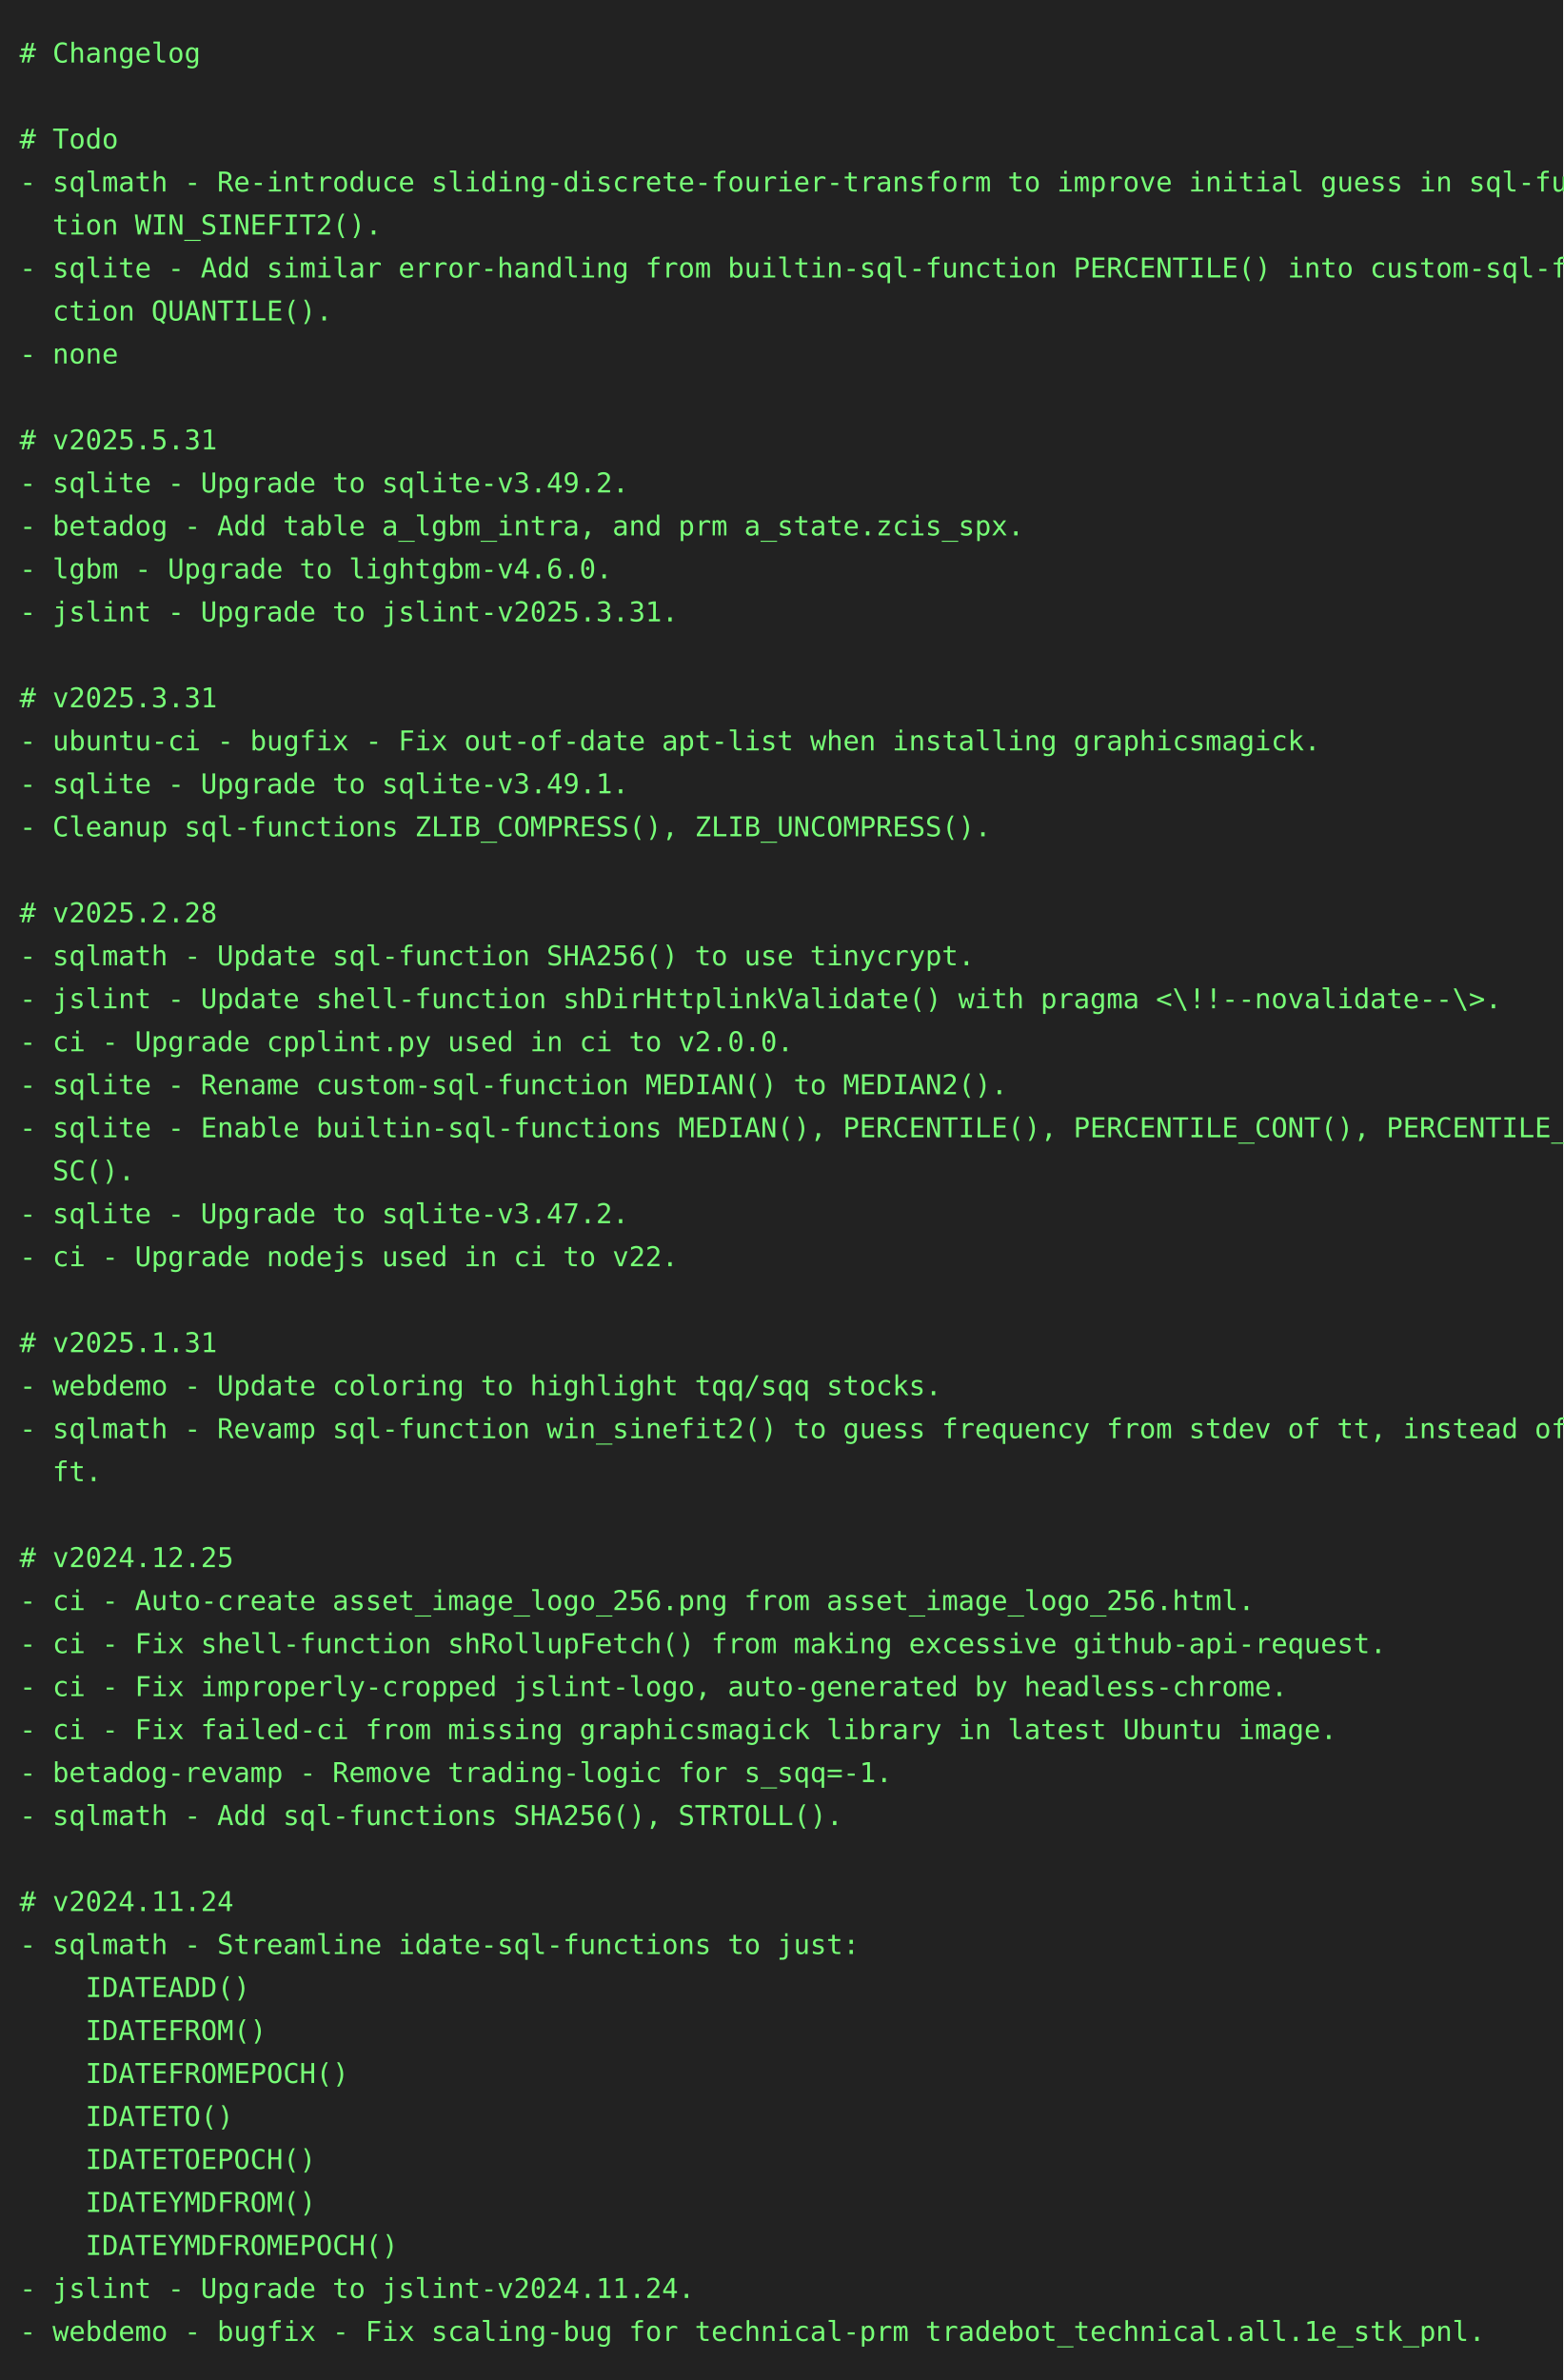
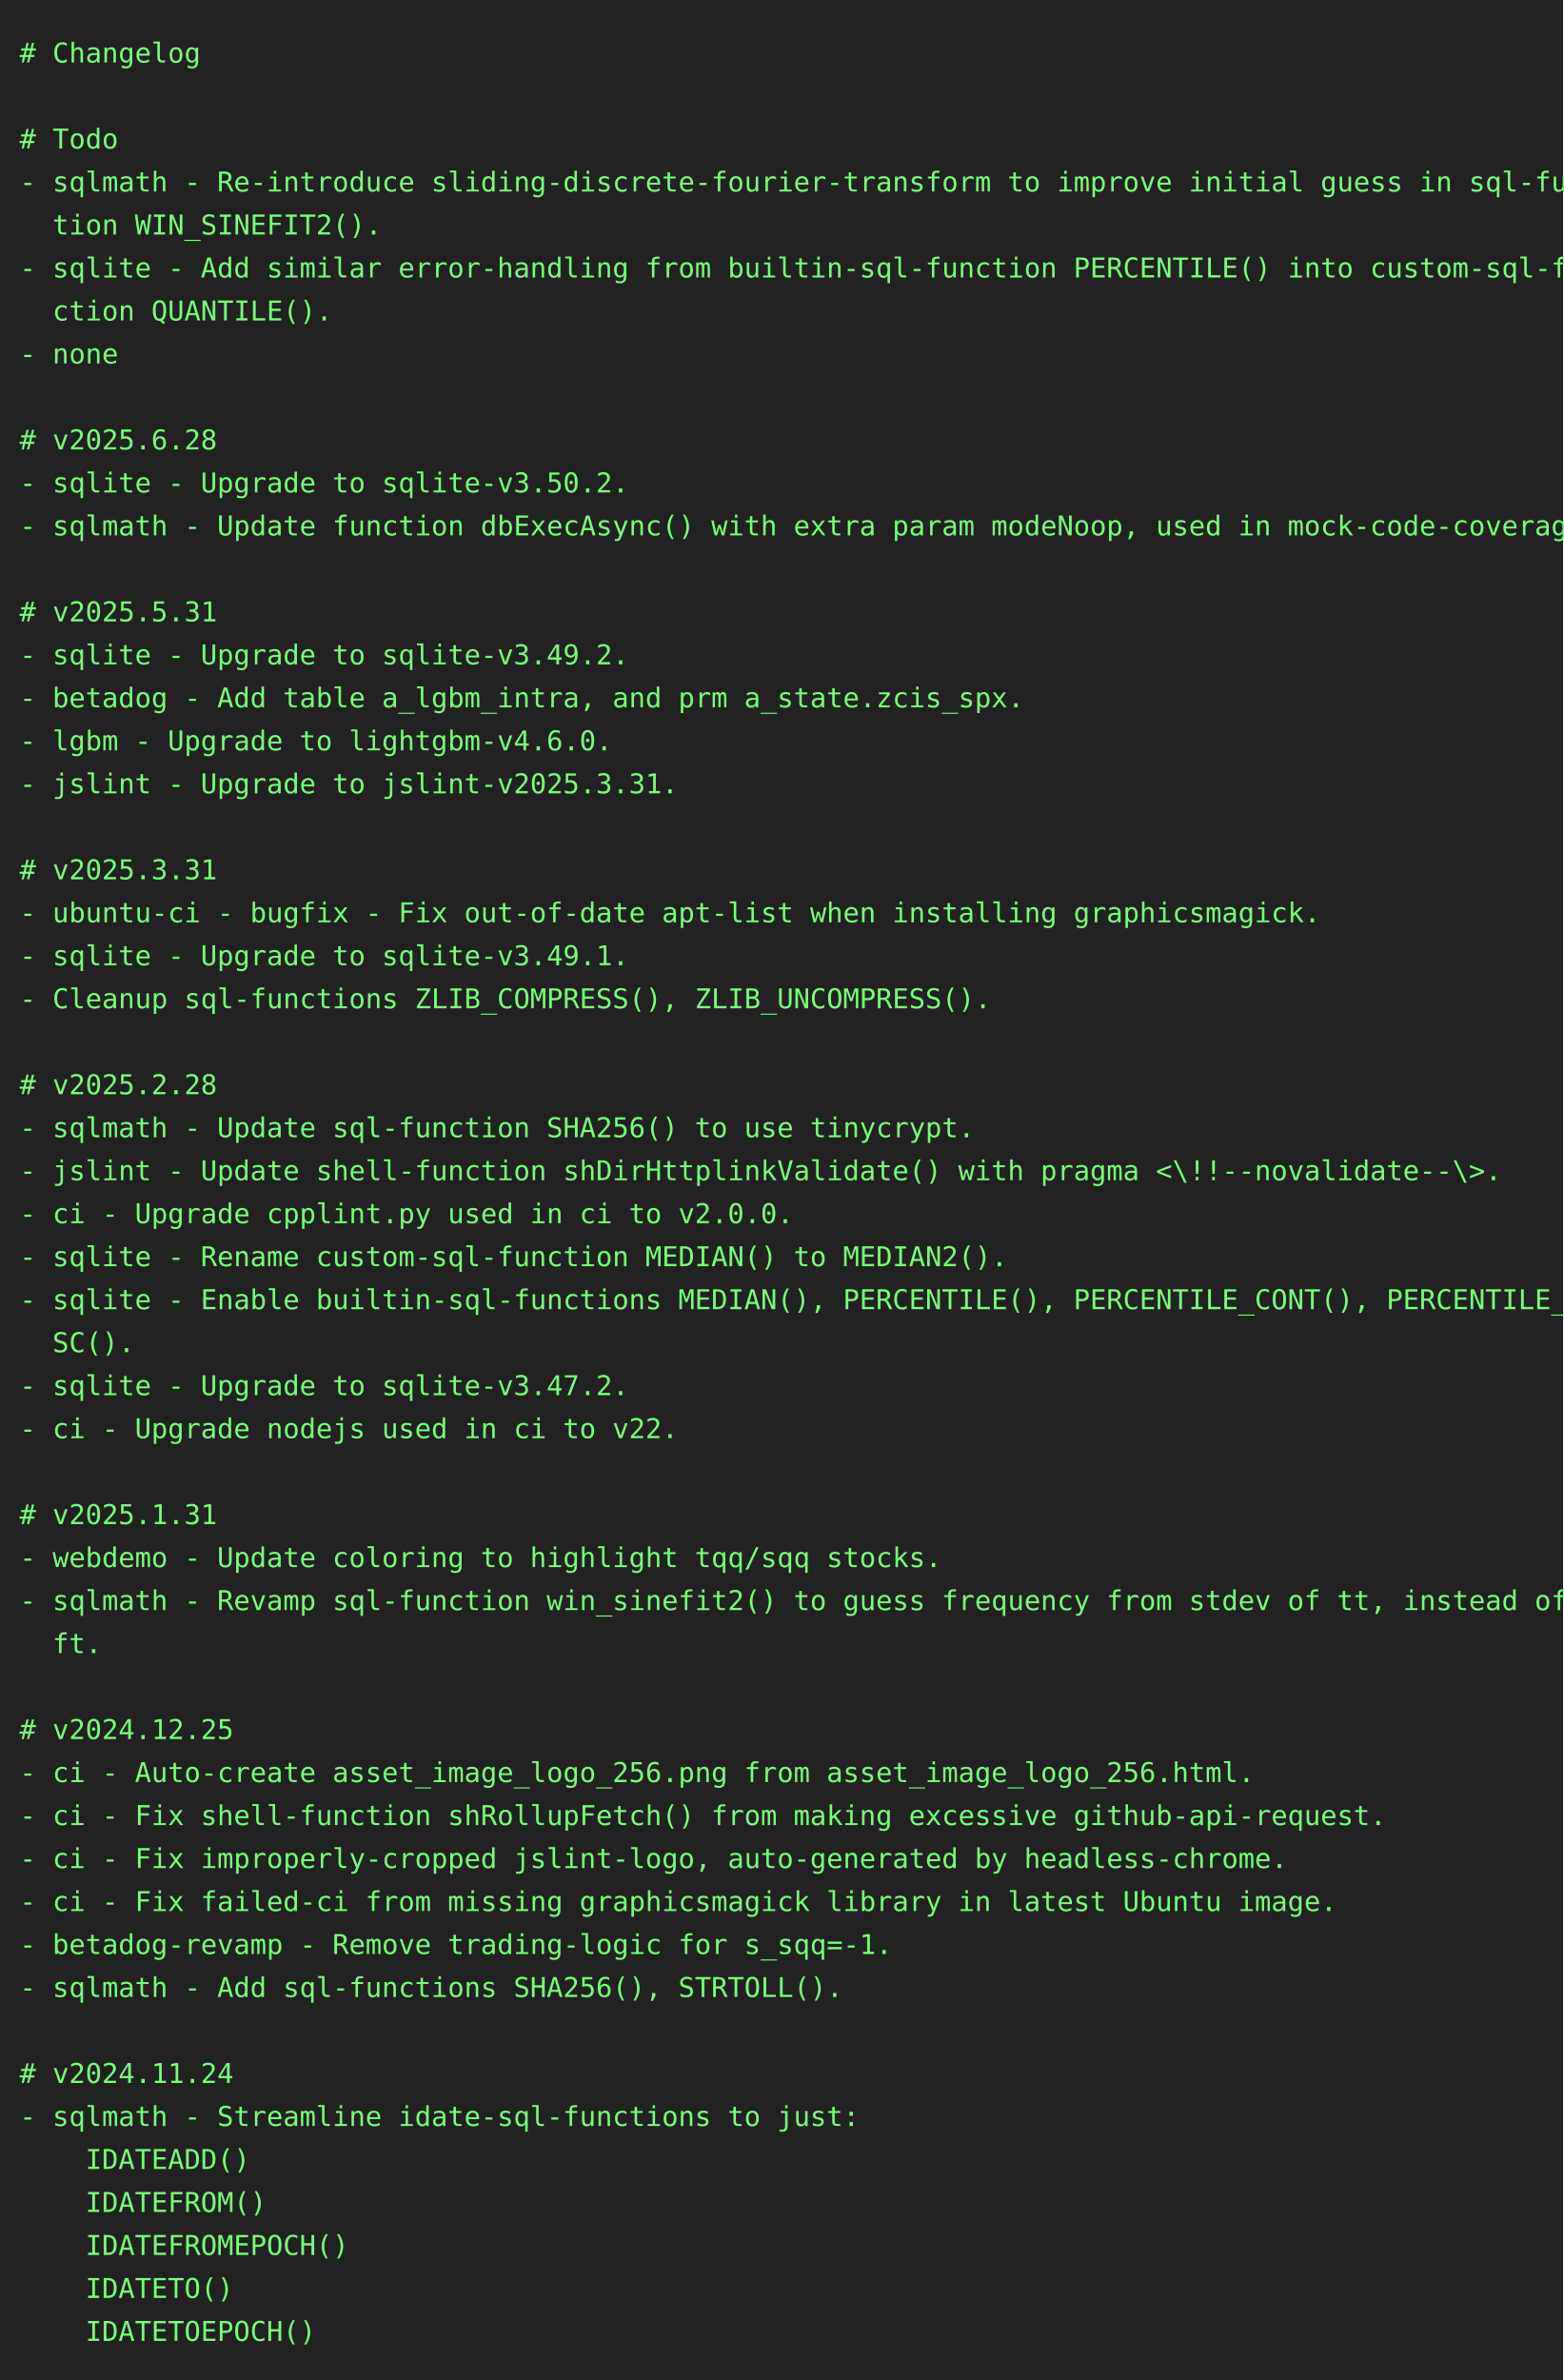
<svg xmlns="http://www.w3.org/2000/svg" height="1218" width="800">
  <rect height="1218" fill="#222" width="800" />
  <text fill="#7f7" font-family="consolas, menlo, monospace" font-size="14" xml:space="preserve">
    <tspan lengthAdjust="spacingAndGlyphs" textLength="768" x="10" y="32"># Changelog                                                                                      </tspan>
    <tspan lengthAdjust="spacingAndGlyphs" textLength="768" x="10" y="54">                                                                                                 </tspan>
    <tspan lengthAdjust="spacingAndGlyphs" textLength="768" x="10" y="76"># Todo                                                                                           </tspan>
    <tspan lengthAdjust="spacingAndGlyphs" textLength="768" x="10" y="98">- sqlmath - Re-introduce sliding-discrete-fourier-transform to improve initial guess in sql-func\</tspan>
    <tspan lengthAdjust="spacingAndGlyphs" textLength="768" x="10" y="120">  tion WIN_SINEFIT2().                                                                           </tspan>
    <tspan lengthAdjust="spacingAndGlyphs" textLength="768" x="10" y="142">- sqlite - Add similar error-handling from builtin-sql-function PERCENTILE() into custom-sql-fun\</tspan>
    <tspan lengthAdjust="spacingAndGlyphs" textLength="768" x="10" y="164">  ction QUANTILE().                                                                              </tspan>
    <tspan lengthAdjust="spacingAndGlyphs" textLength="768" x="10" y="186">- none                                                                                           </tspan>
    <tspan lengthAdjust="spacingAndGlyphs" textLength="768" x="10" y="208">                                                                                                 </tspan>
-     <tspan lengthAdjust="spacingAndGlyphs" textLength="768" x="10" y="230"># v2025.5.31                                                                                     </tspan>
-     <tspan lengthAdjust="spacingAndGlyphs" textLength="768" x="10" y="252">- sqlite - Upgrade to sqlite-v3.49.2.                                                            </tspan>
-     <tspan lengthAdjust="spacingAndGlyphs" textLength="768" x="10" y="274">- betadog - Add table a_lgbm_intra, and prm a_state.zcis_spx.                                    </tspan>
-     <tspan lengthAdjust="spacingAndGlyphs" textLength="768" x="10" y="296">- lgbm - Upgrade to lightgbm-v4.6.0.                                                             </tspan>
-     <tspan lengthAdjust="spacingAndGlyphs" textLength="768" x="10" y="318">- jslint - Upgrade to jslint-v2025.3.31.                                                         </tspan>
-     <tspan lengthAdjust="spacingAndGlyphs" textLength="768" x="10" y="340">                                                                                                 </tspan>
-     <tspan lengthAdjust="spacingAndGlyphs" textLength="768" x="10" y="362"># v2025.3.31                                                                                     </tspan>
-     <tspan lengthAdjust="spacingAndGlyphs" textLength="768" x="10" y="384">- ubuntu-ci - bugfix - Fix out-of-date apt-list when installing graphicsmagick.                  </tspan>
-     <tspan lengthAdjust="spacingAndGlyphs" textLength="768" x="10" y="406">- sqlite - Upgrade to sqlite-v3.49.1.                                                            </tspan>
-     <tspan lengthAdjust="spacingAndGlyphs" textLength="768" x="10" y="428">- Cleanup sql-functions ZLIB_COMPRESS(), ZLIB_UNCOMPRESS().                                      </tspan>
-     <tspan lengthAdjust="spacingAndGlyphs" textLength="768" x="10" y="450">                                                                                                 </tspan>
-     <tspan lengthAdjust="spacingAndGlyphs" textLength="768" x="10" y="472"># v2025.2.28                                                                                     </tspan>
-     <tspan lengthAdjust="spacingAndGlyphs" textLength="768" x="10" y="494">- sqlmath - Update sql-function SHA256() to use tinycrypt.                                       </tspan>
-     <tspan lengthAdjust="spacingAndGlyphs" textLength="768" x="10" y="516">- jslint - Update shell-function shDirHttplinkValidate() with pragma &lt;\!!--novalidate--\&gt;.       </tspan>
-     <tspan lengthAdjust="spacingAndGlyphs" textLength="768" x="10" y="538">- ci - Upgrade cpplint.py used in ci to v2.0.0.                                                  </tspan>
-     <tspan lengthAdjust="spacingAndGlyphs" textLength="768" x="10" y="560">- sqlite - Rename custom-sql-function MEDIAN() to MEDIAN2().                                     </tspan>
-     <tspan lengthAdjust="spacingAndGlyphs" textLength="768" x="10" y="582">- sqlite - Enable builtin-sql-functions MEDIAN(), PERCENTILE(), PERCENTILE_CONT(), PERCENTILE_DI\</tspan>
-     <tspan lengthAdjust="spacingAndGlyphs" textLength="768" x="10" y="604">  SC().                                                                                          </tspan>
-     <tspan lengthAdjust="spacingAndGlyphs" textLength="768" x="10" y="626">- sqlite - Upgrade to sqlite-v3.47.2.                                                            </tspan>
-     <tspan lengthAdjust="spacingAndGlyphs" textLength="768" x="10" y="648">- ci - Upgrade nodejs used in ci to v22.                                                         </tspan>
-     <tspan lengthAdjust="spacingAndGlyphs" textLength="768" x="10" y="670">                                                                                                 </tspan>
-     <tspan lengthAdjust="spacingAndGlyphs" textLength="768" x="10" y="692"># v2025.1.31                                                                                     </tspan>
-     <tspan lengthAdjust="spacingAndGlyphs" textLength="768" x="10" y="714">- webdemo - Update coloring to highlight tqq/sqq stocks.                                         </tspan>
-     <tspan lengthAdjust="spacingAndGlyphs" textLength="768" x="10" y="736">- sqlmath - Revamp sql-function win_sinefit2() to guess frequency from stdev of tt, instead of d\</tspan>
-     <tspan lengthAdjust="spacingAndGlyphs" textLength="768" x="10" y="758">  ft.                                                                                            </tspan>
-     <tspan lengthAdjust="spacingAndGlyphs" textLength="768" x="10" y="780">                                                                                                 </tspan>
-     <tspan lengthAdjust="spacingAndGlyphs" textLength="768" x="10" y="802"># v2024.12.25                                                                                    </tspan>
-     <tspan lengthAdjust="spacingAndGlyphs" textLength="768" x="10" y="824">- ci - Auto-create asset_image_logo_256.png from asset_image_logo_256.html.                      </tspan>
-     <tspan lengthAdjust="spacingAndGlyphs" textLength="768" x="10" y="846">- ci - Fix shell-function shRollupFetch() from making excessive github-api-request.              </tspan>
-     <tspan lengthAdjust="spacingAndGlyphs" textLength="768" x="10" y="868">- ci - Fix improperly-cropped jslint-logo, auto-generated by headless-chrome.                    </tspan>
-     <tspan lengthAdjust="spacingAndGlyphs" textLength="768" x="10" y="890">- ci - Fix failed-ci from missing graphicsmagick library in latest Ubuntu image.                 </tspan>
-     <tspan lengthAdjust="spacingAndGlyphs" textLength="768" x="10" y="912">- betadog-revamp - Remove trading-logic for s_sqq=-1.                                            </tspan>
-     <tspan lengthAdjust="spacingAndGlyphs" textLength="768" x="10" y="934">- sqlmath - Add sql-functions SHA256(), STRTOLL().                                               </tspan>
-     <tspan lengthAdjust="spacingAndGlyphs" textLength="768" x="10" y="956">                                                                                                 </tspan>
-     <tspan lengthAdjust="spacingAndGlyphs" textLength="768" x="10" y="978"># v2024.11.24                                                                                    </tspan>
-     <tspan lengthAdjust="spacingAndGlyphs" textLength="768" x="10" y="1000">- sqlmath - Streamline idate-sql-functions to just:                                              </tspan>
-     <tspan lengthAdjust="spacingAndGlyphs" textLength="768" x="10" y="1022">    IDATEADD()                                                                                   </tspan>
-     <tspan lengthAdjust="spacingAndGlyphs" textLength="768" x="10" y="1044">    IDATEFROM()                                                                                  </tspan>
-     <tspan lengthAdjust="spacingAndGlyphs" textLength="768" x="10" y="1066">    IDATEFROMEPOCH()                                                                             </tspan>
-     <tspan lengthAdjust="spacingAndGlyphs" textLength="768" x="10" y="1088">    IDATETO()                                                                                    </tspan>
-     <tspan lengthAdjust="spacingAndGlyphs" textLength="768" x="10" y="1110">    IDATETOEPOCH()                                                                               </tspan>
-     <tspan lengthAdjust="spacingAndGlyphs" textLength="768" x="10" y="1132">    IDATEYMDFROM()                                                                               </tspan>
-     <tspan lengthAdjust="spacingAndGlyphs" textLength="768" x="10" y="1154">    IDATEYMDFROMEPOCH()                                                                          </tspan>
-     <tspan lengthAdjust="spacingAndGlyphs" textLength="768" x="10" y="1176">- jslint - Upgrade to jslint-v2024.11.24.                                                        </tspan>
-     <tspan lengthAdjust="spacingAndGlyphs" textLength="768" x="10" y="1198">- webdemo - bugfix - Fix scaling-bug for technical-prm tradebot_technical.all.1e_stk_pnl.        </tspan>
+     <tspan lengthAdjust="spacingAndGlyphs" textLength="768" x="10" y="230"># v2025.6.28                                                                                     </tspan>
+     <tspan lengthAdjust="spacingAndGlyphs" textLength="768" x="10" y="252">- sqlite - Upgrade to sqlite-v3.50.2.                                                            </tspan>
+     <tspan lengthAdjust="spacingAndGlyphs" textLength="768" x="10" y="274">- sqlmath - Update function dbExecAsync() with extra param modeNoop, used in mock-code-coverage. </tspan>
+     <tspan lengthAdjust="spacingAndGlyphs" textLength="768" x="10" y="296">                                                                                                 </tspan>
+     <tspan lengthAdjust="spacingAndGlyphs" textLength="768" x="10" y="318"># v2025.5.31                                                                                     </tspan>
+     <tspan lengthAdjust="spacingAndGlyphs" textLength="768" x="10" y="340">- sqlite - Upgrade to sqlite-v3.49.2.                                                            </tspan>
+     <tspan lengthAdjust="spacingAndGlyphs" textLength="768" x="10" y="362">- betadog - Add table a_lgbm_intra, and prm a_state.zcis_spx.                                    </tspan>
+     <tspan lengthAdjust="spacingAndGlyphs" textLength="768" x="10" y="384">- lgbm - Upgrade to lightgbm-v4.6.0.                                                             </tspan>
+     <tspan lengthAdjust="spacingAndGlyphs" textLength="768" x="10" y="406">- jslint - Upgrade to jslint-v2025.3.31.                                                         </tspan>
+     <tspan lengthAdjust="spacingAndGlyphs" textLength="768" x="10" y="428">                                                                                                 </tspan>
+     <tspan lengthAdjust="spacingAndGlyphs" textLength="768" x="10" y="450"># v2025.3.31                                                                                     </tspan>
+     <tspan lengthAdjust="spacingAndGlyphs" textLength="768" x="10" y="472">- ubuntu-ci - bugfix - Fix out-of-date apt-list when installing graphicsmagick.                  </tspan>
+     <tspan lengthAdjust="spacingAndGlyphs" textLength="768" x="10" y="494">- sqlite - Upgrade to sqlite-v3.49.1.                                                            </tspan>
+     <tspan lengthAdjust="spacingAndGlyphs" textLength="768" x="10" y="516">- Cleanup sql-functions ZLIB_COMPRESS(), ZLIB_UNCOMPRESS().                                      </tspan>
+     <tspan lengthAdjust="spacingAndGlyphs" textLength="768" x="10" y="538">                                                                                                 </tspan>
+     <tspan lengthAdjust="spacingAndGlyphs" textLength="768" x="10" y="560"># v2025.2.28                                                                                     </tspan>
+     <tspan lengthAdjust="spacingAndGlyphs" textLength="768" x="10" y="582">- sqlmath - Update sql-function SHA256() to use tinycrypt.                                       </tspan>
+     <tspan lengthAdjust="spacingAndGlyphs" textLength="768" x="10" y="604">- jslint - Update shell-function shDirHttplinkValidate() with pragma &lt;\!!--novalidate--\&gt;.       </tspan>
+     <tspan lengthAdjust="spacingAndGlyphs" textLength="768" x="10" y="626">- ci - Upgrade cpplint.py used in ci to v2.0.0.                                                  </tspan>
+     <tspan lengthAdjust="spacingAndGlyphs" textLength="768" x="10" y="648">- sqlite - Rename custom-sql-function MEDIAN() to MEDIAN2().                                     </tspan>
+     <tspan lengthAdjust="spacingAndGlyphs" textLength="768" x="10" y="670">- sqlite - Enable builtin-sql-functions MEDIAN(), PERCENTILE(), PERCENTILE_CONT(), PERCENTILE_DI\</tspan>
+     <tspan lengthAdjust="spacingAndGlyphs" textLength="768" x="10" y="692">  SC().                                                                                          </tspan>
+     <tspan lengthAdjust="spacingAndGlyphs" textLength="768" x="10" y="714">- sqlite - Upgrade to sqlite-v3.47.2.                                                            </tspan>
+     <tspan lengthAdjust="spacingAndGlyphs" textLength="768" x="10" y="736">- ci - Upgrade nodejs used in ci to v22.                                                         </tspan>
+     <tspan lengthAdjust="spacingAndGlyphs" textLength="768" x="10" y="758">                                                                                                 </tspan>
+     <tspan lengthAdjust="spacingAndGlyphs" textLength="768" x="10" y="780"># v2025.1.31                                                                                     </tspan>
+     <tspan lengthAdjust="spacingAndGlyphs" textLength="768" x="10" y="802">- webdemo - Update coloring to highlight tqq/sqq stocks.                                         </tspan>
+     <tspan lengthAdjust="spacingAndGlyphs" textLength="768" x="10" y="824">- sqlmath - Revamp sql-function win_sinefit2() to guess frequency from stdev of tt, instead of d\</tspan>
+     <tspan lengthAdjust="spacingAndGlyphs" textLength="768" x="10" y="846">  ft.                                                                                            </tspan>
+     <tspan lengthAdjust="spacingAndGlyphs" textLength="768" x="10" y="868">                                                                                                 </tspan>
+     <tspan lengthAdjust="spacingAndGlyphs" textLength="768" x="10" y="890"># v2024.12.25                                                                                    </tspan>
+     <tspan lengthAdjust="spacingAndGlyphs" textLength="768" x="10" y="912">- ci - Auto-create asset_image_logo_256.png from asset_image_logo_256.html.                      </tspan>
+     <tspan lengthAdjust="spacingAndGlyphs" textLength="768" x="10" y="934">- ci - Fix shell-function shRollupFetch() from making excessive github-api-request.              </tspan>
+     <tspan lengthAdjust="spacingAndGlyphs" textLength="768" x="10" y="956">- ci - Fix improperly-cropped jslint-logo, auto-generated by headless-chrome.                    </tspan>
+     <tspan lengthAdjust="spacingAndGlyphs" textLength="768" x="10" y="978">- ci - Fix failed-ci from missing graphicsmagick library in latest Ubuntu image.                 </tspan>
+     <tspan lengthAdjust="spacingAndGlyphs" textLength="768" x="10" y="1000">- betadog-revamp - Remove trading-logic for s_sqq=-1.                                            </tspan>
+     <tspan lengthAdjust="spacingAndGlyphs" textLength="768" x="10" y="1022">- sqlmath - Add sql-functions SHA256(), STRTOLL().                                               </tspan>
+     <tspan lengthAdjust="spacingAndGlyphs" textLength="768" x="10" y="1044">                                                                                                 </tspan>
+     <tspan lengthAdjust="spacingAndGlyphs" textLength="768" x="10" y="1066"># v2024.11.24                                                                                    </tspan>
+     <tspan lengthAdjust="spacingAndGlyphs" textLength="768" x="10" y="1088">- sqlmath - Streamline idate-sql-functions to just:                                              </tspan>
+     <tspan lengthAdjust="spacingAndGlyphs" textLength="768" x="10" y="1110">    IDATEADD()                                                                                   </tspan>
+     <tspan lengthAdjust="spacingAndGlyphs" textLength="768" x="10" y="1132">    IDATEFROM()                                                                                  </tspan>
+     <tspan lengthAdjust="spacingAndGlyphs" textLength="768" x="10" y="1154">    IDATEFROMEPOCH()                                                                             </tspan>
+     <tspan lengthAdjust="spacingAndGlyphs" textLength="768" x="10" y="1176">    IDATETO()                                                                                    </tspan>
+     <tspan lengthAdjust="spacingAndGlyphs" textLength="768" x="10" y="1198">    IDATETOEPOCH()                                                                               </tspan>
  </text>
</svg>
